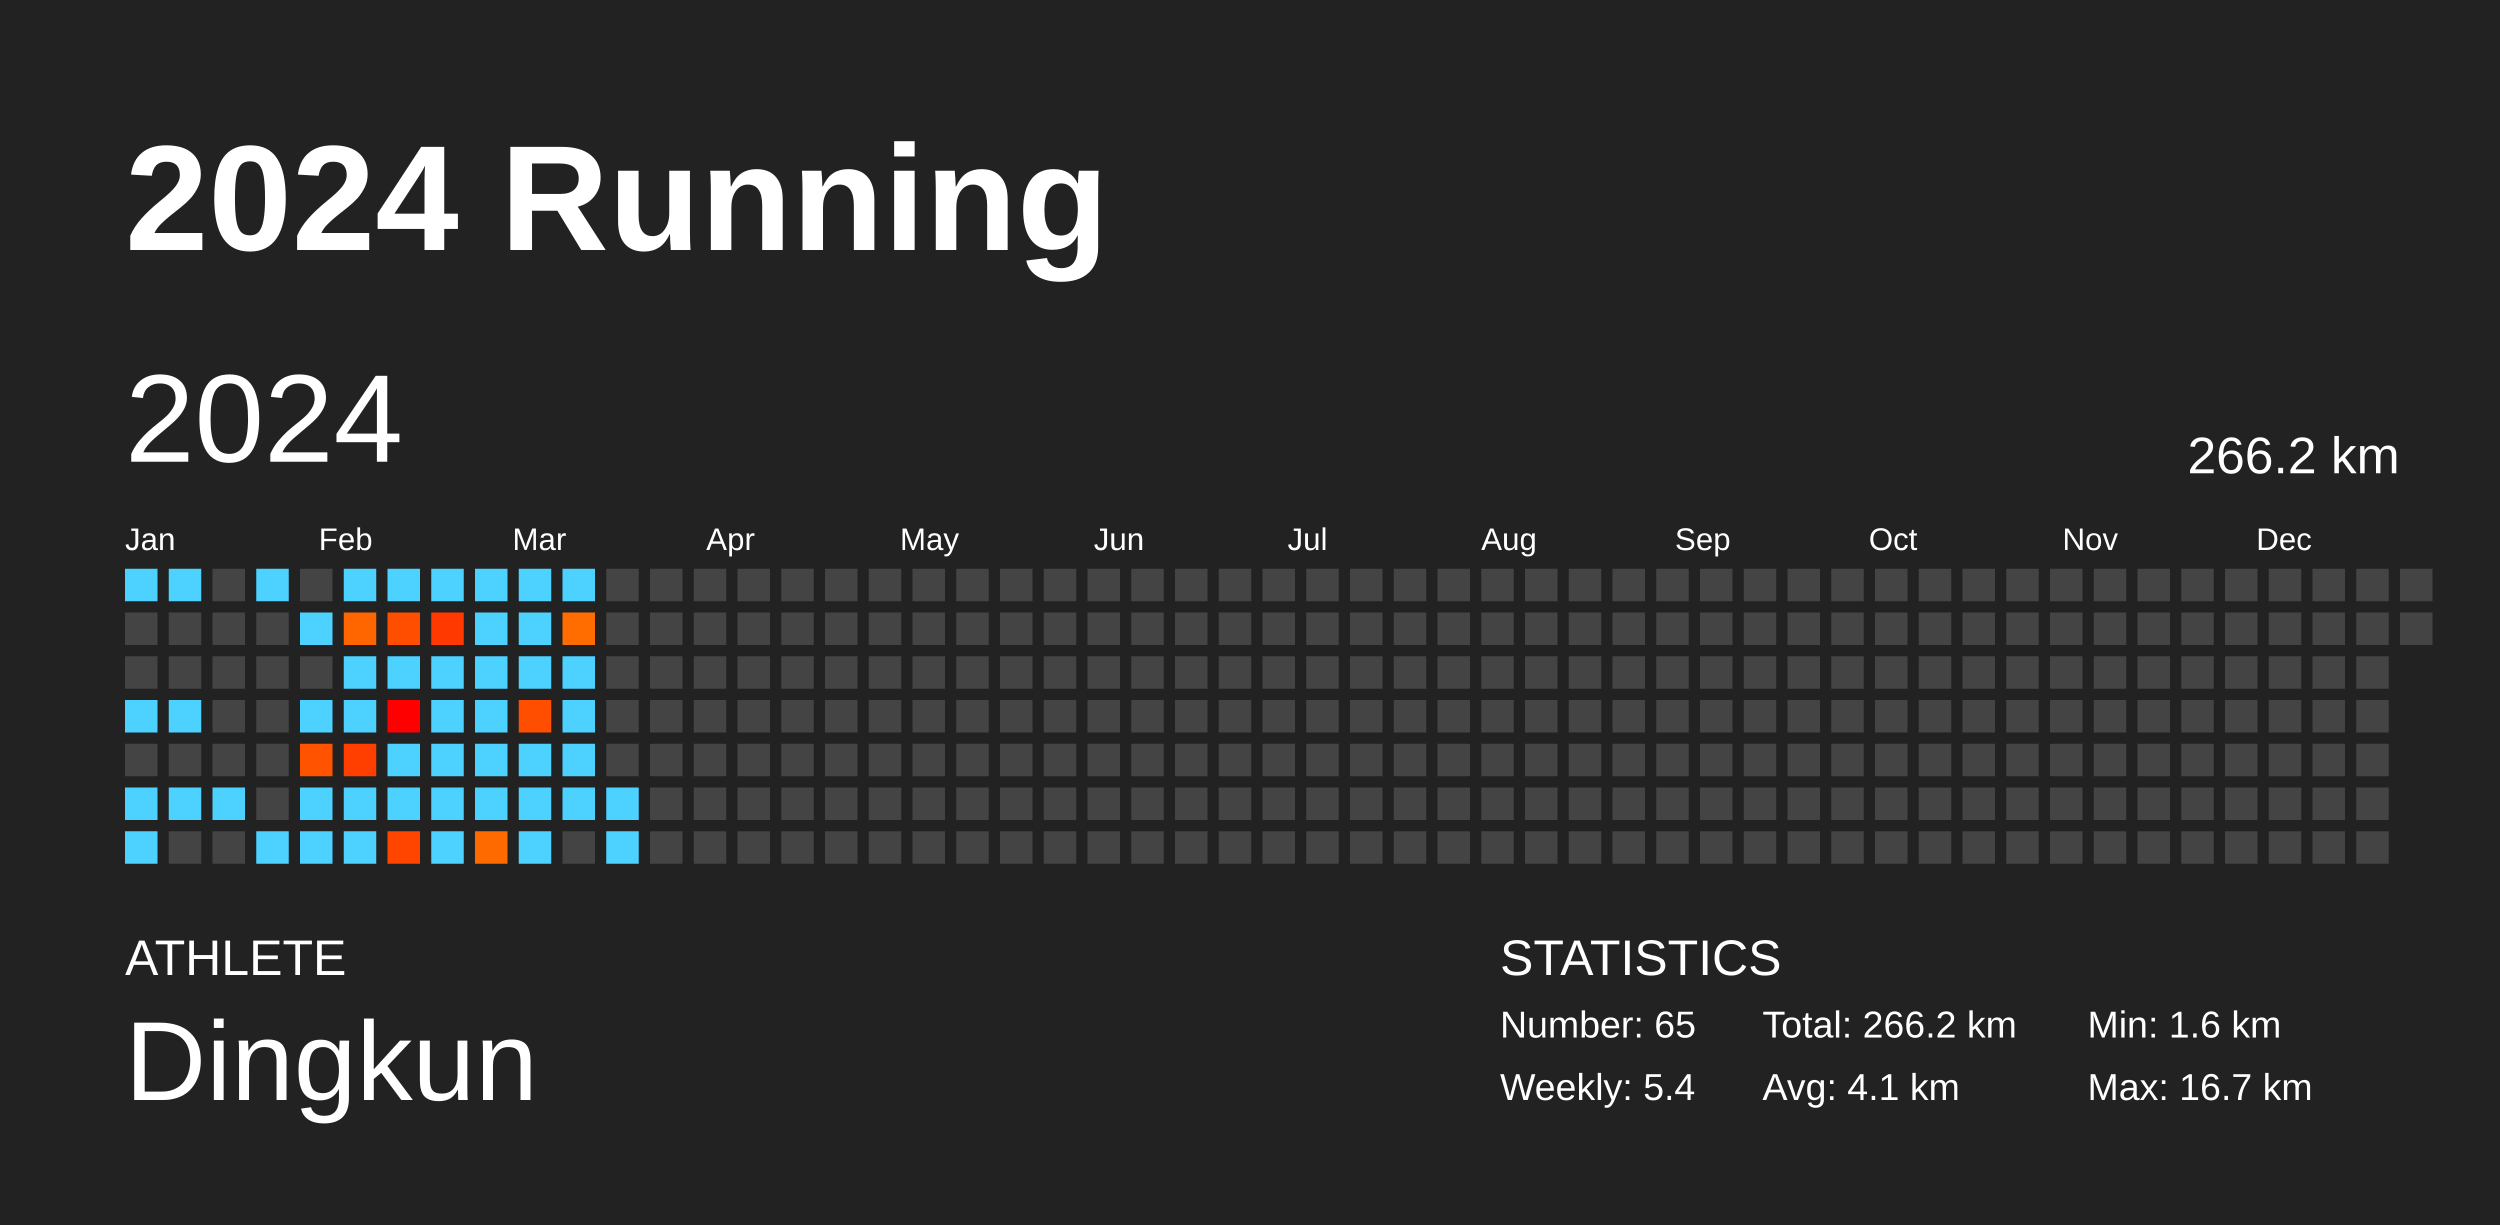
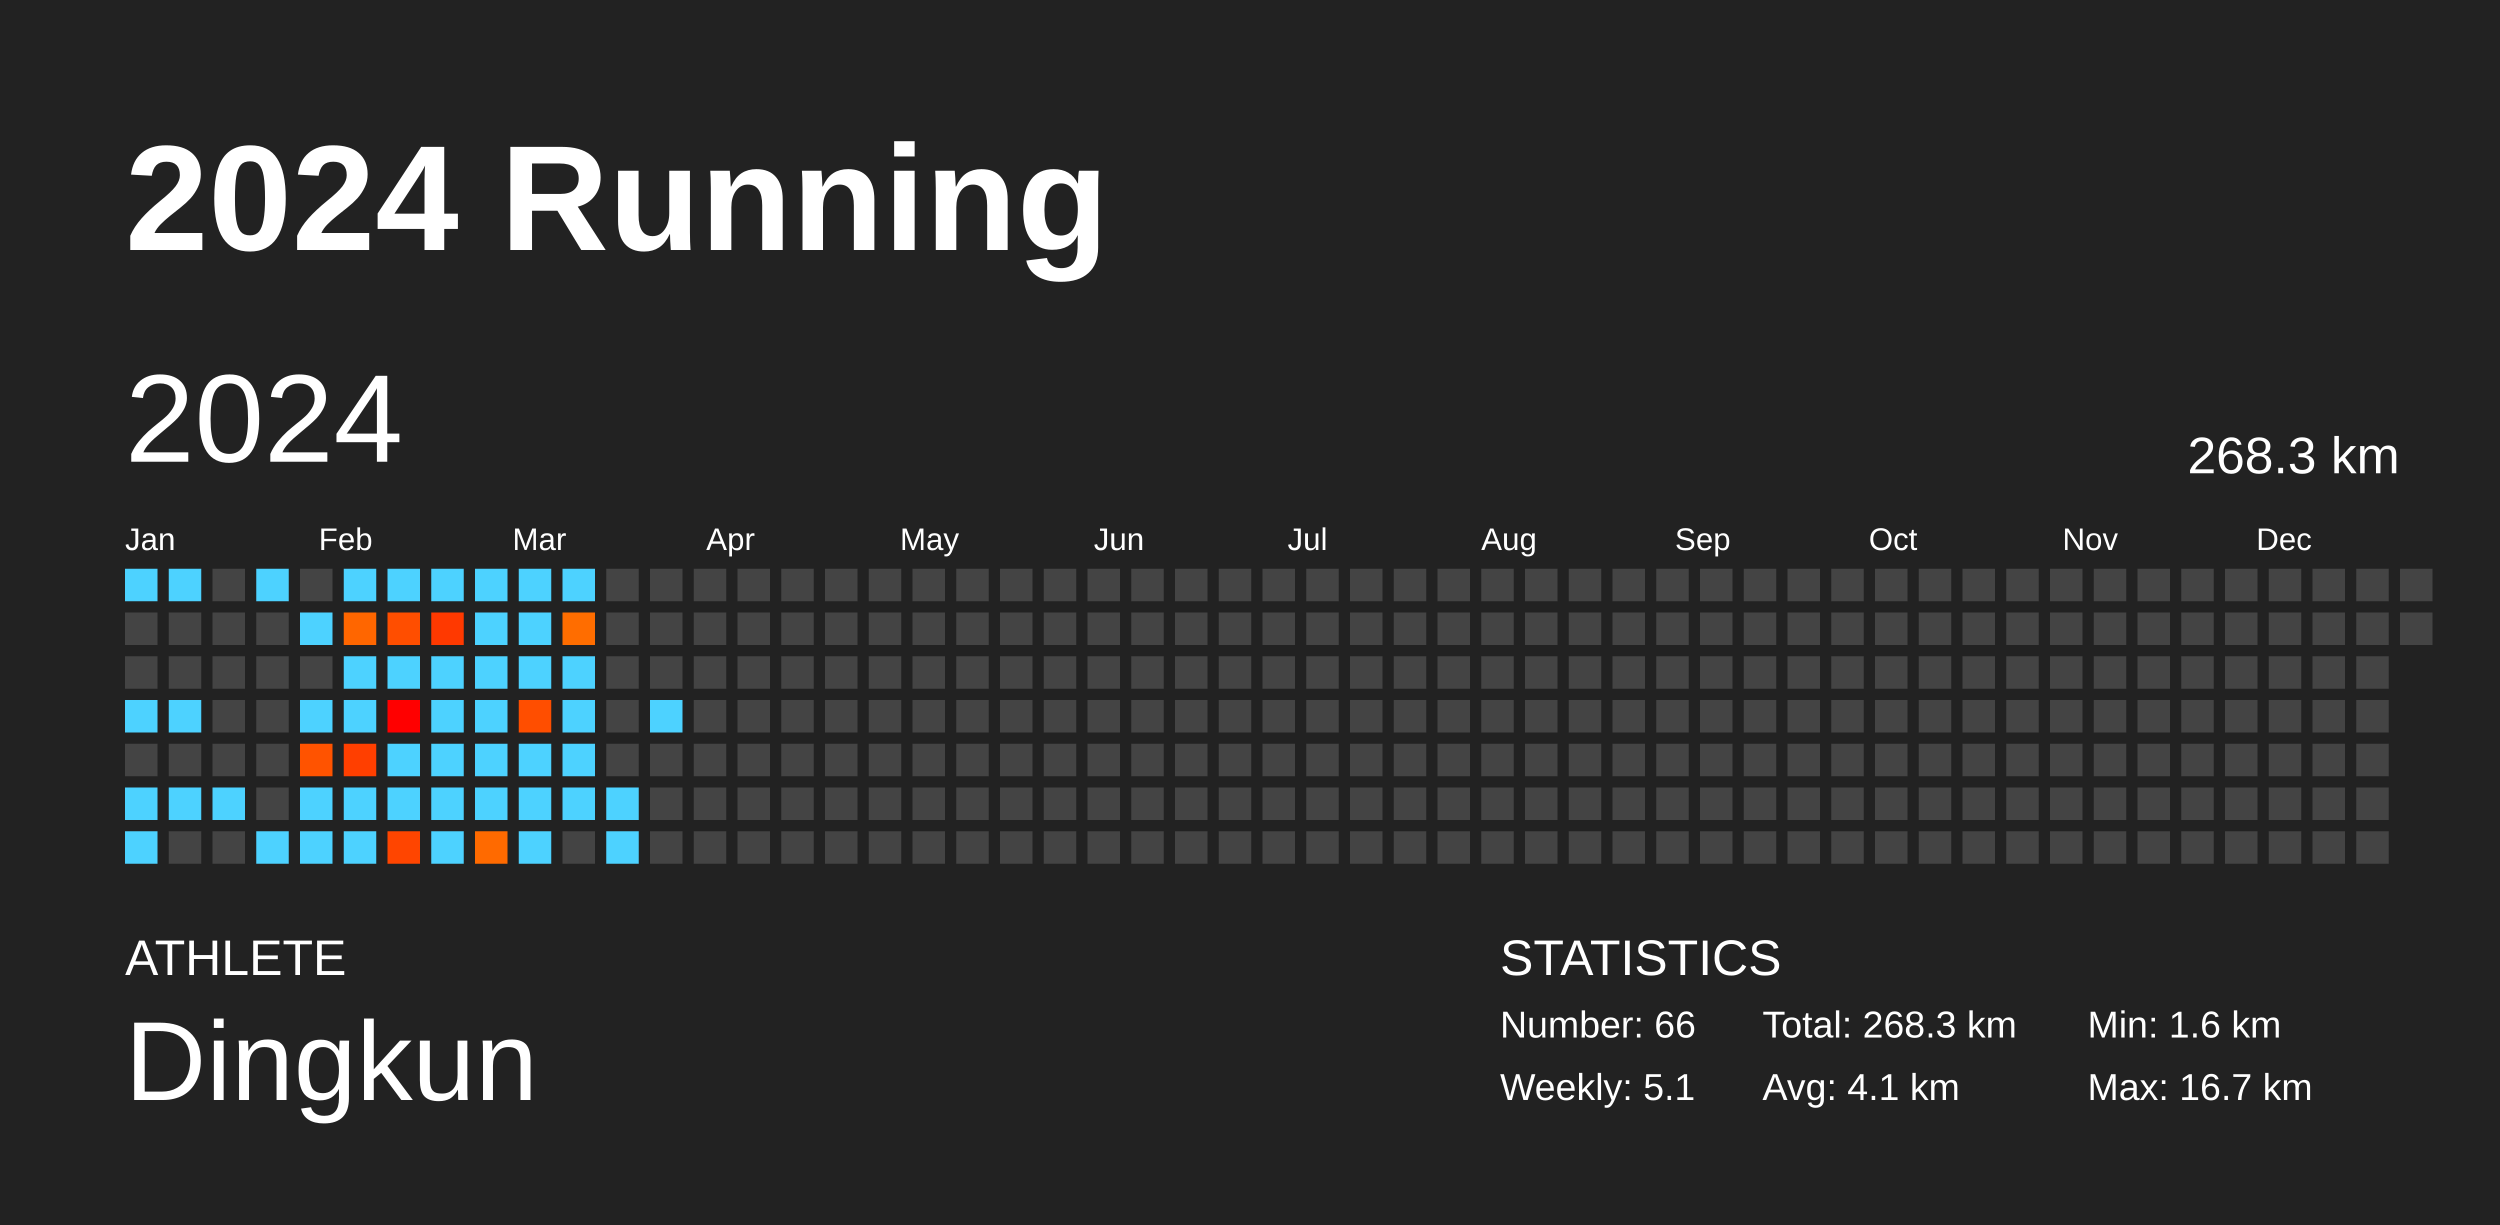
<svg xmlns="http://www.w3.org/2000/svg" baseProfile="full" height="98mm" version="1.1" viewBox="0,0,200,98" width="200mm">
  <defs />
  <rect fill="#222222" height="98" width="200" x="0" y="0" />
  <text fill="#FFFFFF" style="font-size:12px; font-family:Arial; font-weight:bold;" x="10" y="20">2024 Running</text>
  <text fill="#FFFFFF" style="font-size:4px; font-family:Arial" x="10" y="78">ATHLETE</text>
  <text fill="#FFFFFF" style="font-size:9px; font-family:Arial" x="10" y="88">Dingkun</text>
  <text fill="#FFFFFF" style="font-size:4px; font-family:Arial" x="120" y="78">STATISTICS</text>
-   <text fill="#FFFFFF" style="font-size:3px; font-family:Arial" x="120" y="83">Number: 65</text>
-   <text fill="#FFFFFF" style="font-size:3px; font-family:Arial" x="120" y="88">Weekly: 5.4</text>
-   <text fill="#FFFFFF" style="font-size:3px; font-family:Arial" x="141" y="83">Total: 266.2 km</text>
+   <text fill="#FFFFFF" style="font-size:3px; font-family:Arial" x="120" y="83">Number: 66</text>
+   <text fill="#FFFFFF" style="font-size:3px; font-family:Arial" x="120" y="88">Weekly: 5.1</text>
+   <text fill="#FFFFFF" style="font-size:3px; font-family:Arial" x="141" y="83">Total: 268.3 km</text>
  <text fill="#FFFFFF" style="font-size:3px; font-family:Arial" x="141" y="88">Avg: 4.1 km</text>
  <text fill="#FFFFFF" style="font-size:3px; font-family:Arial" x="167" y="83">Min: 1.6 km</text>
  <text fill="#FFFFFF" style="font-size:3px; font-family:Arial" x="167" y="88">Max: 16.7 km</text>
  <text dominant-baseline="hanging" fill="#FFFFFF" style="font-size:10.0px; font-family:Arial;" x="10" y="30">2024</text>
-   <text dominant-baseline="hanging" fill="#FFFFFF" style="font-size:4.125px; font-family:Arial;" x="175" y="35">266.2 km</text>
+   <text dominant-baseline="hanging" fill="#FFFFFF" style="font-size:4.125px; font-family:Arial;" x="175" y="35">268.3 km</text>
  <text fill="#FFFFFF" style="font-size:2.5px; font-family:Arial" x="10.0" y="44">Jan</text>
  <text fill="#FFFFFF" style="font-size:2.5px; font-family:Arial" x="25.5" y="44">Feb</text>
  <text fill="#FFFFFF" style="font-size:2.5px; font-family:Arial" x="41.0" y="44">Mar</text>
  <text fill="#FFFFFF" style="font-size:2.5px; font-family:Arial" x="56.5" y="44">Apr</text>
  <text fill="#FFFFFF" style="font-size:2.5px; font-family:Arial" x="72.0" y="44">May</text>
  <text fill="#FFFFFF" style="font-size:2.5px; font-family:Arial" x="87.5" y="44">Jun</text>
  <text fill="#FFFFFF" style="font-size:2.5px; font-family:Arial" x="103.0" y="44">Jul</text>
  <text fill="#FFFFFF" style="font-size:2.5px; font-family:Arial" x="118.5" y="44">Aug</text>
  <text fill="#FFFFFF" style="font-size:2.5px; font-family:Arial" x="134.0" y="44">Sep</text>
  <text fill="#FFFFFF" style="font-size:2.5px; font-family:Arial" x="149.5" y="44">Oct</text>
  <text fill="#FFFFFF" style="font-size:2.5px; font-family:Arial" x="165.0" y="44">Nov</text>
  <text fill="#FFFFFF" style="font-size:2.5px; font-family:Arial" x="180.5" y="44">Dec</text>
  <rect fill="#4dd2ff" height="2.6" width="2.6" x="10.0" y="45.5" />
  <rect fill="#444444" height="2.6" width="2.6" x="10.0" y="49.0" />
  <rect fill="#444444" height="2.6" width="2.6" x="10.0" y="52.5" />
  <rect fill="#4dd2ff" height="2.6" width="2.6" x="10.0" y="56.0" />
  <rect fill="#444444" height="2.6" width="2.6" x="10.0" y="59.5" />
  <rect fill="#4dd2ff" height="2.6" width="2.6" x="10.0" y="63.0" />
  <rect fill="#4dd2ff" height="2.6" width="2.6" x="10.0" y="66.5" />
  <rect fill="#4dd2ff" height="2.6" width="2.6" x="13.5" y="45.5" />
  <rect fill="#444444" height="2.6" width="2.6" x="13.5" y="49.0" />
  <rect fill="#444444" height="2.6" width="2.6" x="13.5" y="52.5" />
  <rect fill="#4dd2ff" height="2.6" width="2.6" x="13.5" y="56.0" />
  <rect fill="#444444" height="2.6" width="2.6" x="13.5" y="59.5" />
  <rect fill="#4dd2ff" height="2.6" width="2.6" x="13.5" y="63.0" />
  <rect fill="#444444" height="2.6" width="2.6" x="13.5" y="66.5" />
  <rect fill="#444444" height="2.6" width="2.6" x="17.0" y="45.5" />
  <rect fill="#444444" height="2.6" width="2.6" x="17.0" y="49.0" />
  <rect fill="#444444" height="2.6" width="2.6" x="17.0" y="52.5" />
  <rect fill="#444444" height="2.6" width="2.6" x="17.0" y="56.0" />
  <rect fill="#444444" height="2.6" width="2.6" x="17.0" y="59.5" />
  <rect fill="#4dd2ff" height="2.6" width="2.6" x="17.0" y="63.0" />
  <rect fill="#444444" height="2.6" width="2.6" x="17.0" y="66.5" />
  <rect fill="#4dd2ff" height="2.6" width="2.6" x="20.5" y="45.5" />
  <rect fill="#444444" height="2.6" width="2.6" x="20.5" y="49.0" />
  <rect fill="#444444" height="2.6" width="2.6" x="20.5" y="52.5" />
  <rect fill="#444444" height="2.6" width="2.6" x="20.5" y="56.0" />
  <rect fill="#444444" height="2.6" width="2.6" x="20.5" y="59.5" />
  <rect fill="#444444" height="2.6" width="2.6" x="20.5" y="63.0" />
  <rect fill="#4dd2ff" height="2.6" width="2.6" x="20.5" y="66.5" />
  <rect fill="#444444" height="2.6" width="2.6" x="24.0" y="45.5" />
  <rect fill="#4dd2ff" height="2.6" width="2.6" x="24.0" y="49.0" />
  <rect fill="#444444" height="2.6" width="2.6" x="24.0" y="52.5" />
  <rect fill="#4dd2ff" height="2.6" width="2.6" x="24.0" y="56.0" />
  <rect fill="#ff5300" height="2.6" width="2.6" x="24.0" y="59.5" />
  <rect fill="#4dd2ff" height="2.6" width="2.6" x="24.0" y="63.0" />
  <rect fill="#4dd2ff" height="2.6" width="2.6" x="24.0" y="66.5" />
  <rect fill="#4dd2ff" height="2.6" width="2.6" x="27.5" y="45.5" />
  <rect fill="#ff6600" height="2.6" width="2.6" x="27.5" y="49.0" />
  <rect fill="#4dd2ff" height="2.6" width="2.6" x="27.5" y="52.5" />
  <rect fill="#4dd2ff" height="2.6" width="2.6" x="27.5" y="56.0" />
  <rect fill="#ff3f00" height="2.6" width="2.6" x="27.5" y="59.5" />
  <rect fill="#4dd2ff" height="2.6" width="2.6" x="27.5" y="63.0" />
  <rect fill="#4dd2ff" height="2.6" width="2.6" x="27.5" y="66.5" />
  <rect fill="#4dd2ff" height="2.6" width="2.6" x="31.0" y="45.5" />
  <rect fill="#ff4e00" height="2.6" width="2.6" x="31.0" y="49.0" />
  <rect fill="#4dd2ff" height="2.6" width="2.6" x="31.0" y="52.5" />
  <rect fill="#ff0000" height="2.6" width="2.6" x="31.0" y="56.0" />
  <rect fill="#4dd2ff" height="2.6" width="2.6" x="31.0" y="59.5" />
  <rect fill="#4dd2ff" height="2.6" width="2.6" x="31.0" y="63.0" />
  <rect fill="#ff4500" height="2.6" width="2.6" x="31.0" y="66.5" />
  <rect fill="#4dd2ff" height="2.6" width="2.6" x="34.5" y="45.5" />
  <rect fill="#ff3900" height="2.6" width="2.6" x="34.5" y="49.0" />
  <rect fill="#4dd2ff" height="2.6" width="2.6" x="34.5" y="52.5" />
  <rect fill="#4dd2ff" height="2.6" width="2.6" x="34.5" y="56.0" />
  <rect fill="#4dd2ff" height="2.6" width="2.6" x="34.5" y="59.5" />
  <rect fill="#4dd2ff" height="2.6" width="2.6" x="34.5" y="63.0" />
  <rect fill="#4dd2ff" height="2.6" width="2.6" x="34.5" y="66.5" />
  <rect fill="#4dd2ff" height="2.6" width="2.6" x="38.0" y="45.5" />
  <rect fill="#4dd2ff" height="2.6" width="2.6" x="38.0" y="49.0" />
  <rect fill="#4dd2ff" height="2.6" width="2.6" x="38.0" y="52.5" />
  <rect fill="#4dd2ff" height="2.6" width="2.6" x="38.0" y="56.0" />
  <rect fill="#4dd2ff" height="2.6" width="2.6" x="38.0" y="59.5" />
  <rect fill="#4dd2ff" height="2.6" width="2.6" x="38.0" y="63.0" />
  <rect fill="#ff6a00" height="2.6" width="2.6" x="38.0" y="66.5" />
  <rect fill="#4dd2ff" height="2.6" width="2.6" x="41.5" y="45.5" />
  <rect fill="#4dd2ff" height="2.6" width="2.6" x="41.5" y="49.0" />
  <rect fill="#4dd2ff" height="2.6" width="2.6" x="41.5" y="52.5" />
  <rect fill="#ff4e00" height="2.6" width="2.6" x="41.5" y="56.0" />
  <rect fill="#4dd2ff" height="2.6" width="2.6" x="41.5" y="59.5" />
  <rect fill="#4dd2ff" height="2.6" width="2.6" x="41.5" y="63.0" />
  <rect fill="#4dd2ff" height="2.6" width="2.6" x="41.5" y="66.5" />
  <rect fill="#4dd2ff" height="2.6" width="2.6" x="45.0" y="45.5" />
  <rect fill="#ff6d00" height="2.6" width="2.6" x="45.0" y="49.0" />
  <rect fill="#4dd2ff" height="2.6" width="2.6" x="45.0" y="52.5" />
  <rect fill="#4dd2ff" height="2.6" width="2.6" x="45.0" y="56.0" />
  <rect fill="#4dd2ff" height="2.6" width="2.6" x="45.0" y="59.5" />
  <rect fill="#4dd2ff" height="2.6" width="2.6" x="45.0" y="63.0" />
  <rect fill="#444444" height="2.6" width="2.6" x="45.0" y="66.5" />
  <rect fill="#444444" height="2.6" width="2.6" x="48.5" y="45.5" />
  <rect fill="#444444" height="2.6" width="2.6" x="48.5" y="49.0" />
  <rect fill="#444444" height="2.6" width="2.6" x="48.5" y="52.5" />
  <rect fill="#444444" height="2.6" width="2.6" x="48.5" y="56.0" />
  <rect fill="#444444" height="2.6" width="2.6" x="48.5" y="59.5" />
  <rect fill="#4dd2ff" height="2.6" width="2.6" x="48.5" y="63.0" />
  <rect fill="#4dd2ff" height="2.6" width="2.6" x="48.5" y="66.5" />
  <rect fill="#444444" height="2.6" width="2.6" x="52.0" y="45.5" />
  <rect fill="#444444" height="2.6" width="2.6" x="52.0" y="49.0" />
  <rect fill="#444444" height="2.6" width="2.6" x="52.0" y="52.5" />
-   <rect fill="#444444" height="2.6" width="2.6" x="52.0" y="56.0" />
+   <rect fill="#4dd2ff" height="2.6" width="2.6" x="52.0" y="56.0" />
  <rect fill="#444444" height="2.6" width="2.6" x="52.0" y="59.5" />
  <rect fill="#444444" height="2.6" width="2.6" x="52.0" y="63.0" />
  <rect fill="#444444" height="2.6" width="2.6" x="52.0" y="66.5" />
  <rect fill="#444444" height="2.6" width="2.6" x="55.5" y="45.5" />
  <rect fill="#444444" height="2.6" width="2.6" x="55.5" y="49.0" />
  <rect fill="#444444" height="2.6" width="2.6" x="55.5" y="52.5" />
  <rect fill="#444444" height="2.6" width="2.6" x="55.5" y="56.0" />
  <rect fill="#444444" height="2.6" width="2.6" x="55.5" y="59.5" />
  <rect fill="#444444" height="2.6" width="2.6" x="55.5" y="63.0" />
  <rect fill="#444444" height="2.6" width="2.6" x="55.5" y="66.5" />
  <rect fill="#444444" height="2.6" width="2.6" x="59.0" y="45.5" />
  <rect fill="#444444" height="2.6" width="2.6" x="59.0" y="49.0" />
  <rect fill="#444444" height="2.6" width="2.6" x="59.0" y="52.5" />
  <rect fill="#444444" height="2.6" width="2.6" x="59.0" y="56.0" />
  <rect fill="#444444" height="2.6" width="2.6" x="59.0" y="59.5" />
  <rect fill="#444444" height="2.6" width="2.6" x="59.0" y="63.0" />
  <rect fill="#444444" height="2.6" width="2.6" x="59.0" y="66.5" />
  <rect fill="#444444" height="2.6" width="2.6" x="62.5" y="45.5" />
  <rect fill="#444444" height="2.6" width="2.6" x="62.5" y="49.0" />
  <rect fill="#444444" height="2.6" width="2.6" x="62.5" y="52.5" />
  <rect fill="#444444" height="2.6" width="2.6" x="62.5" y="56.0" />
  <rect fill="#444444" height="2.6" width="2.6" x="62.5" y="59.5" />
  <rect fill="#444444" height="2.6" width="2.6" x="62.5" y="63.0" />
  <rect fill="#444444" height="2.6" width="2.6" x="62.5" y="66.5" />
  <rect fill="#444444" height="2.6" width="2.6" x="66.0" y="45.5" />
  <rect fill="#444444" height="2.6" width="2.6" x="66.0" y="49.0" />
  <rect fill="#444444" height="2.6" width="2.6" x="66.0" y="52.5" />
  <rect fill="#444444" height="2.6" width="2.6" x="66.0" y="56.0" />
  <rect fill="#444444" height="2.6" width="2.6" x="66.0" y="59.5" />
  <rect fill="#444444" height="2.6" width="2.6" x="66.0" y="63.0" />
  <rect fill="#444444" height="2.6" width="2.6" x="66.0" y="66.5" />
  <rect fill="#444444" height="2.6" width="2.6" x="69.5" y="45.5" />
  <rect fill="#444444" height="2.6" width="2.6" x="69.5" y="49.0" />
  <rect fill="#444444" height="2.6" width="2.6" x="69.5" y="52.5" />
  <rect fill="#444444" height="2.6" width="2.6" x="69.5" y="56.0" />
  <rect fill="#444444" height="2.6" width="2.6" x="69.5" y="59.5" />
  <rect fill="#444444" height="2.6" width="2.6" x="69.5" y="63.0" />
  <rect fill="#444444" height="2.6" width="2.6" x="69.5" y="66.5" />
  <rect fill="#444444" height="2.6" width="2.6" x="73.0" y="45.5" />
  <rect fill="#444444" height="2.6" width="2.6" x="73.0" y="49.0" />
  <rect fill="#444444" height="2.6" width="2.6" x="73.0" y="52.5" />
  <rect fill="#444444" height="2.6" width="2.6" x="73.0" y="56.0" />
  <rect fill="#444444" height="2.6" width="2.6" x="73.0" y="59.5" />
  <rect fill="#444444" height="2.6" width="2.6" x="73.0" y="63.0" />
  <rect fill="#444444" height="2.6" width="2.6" x="73.0" y="66.5" />
  <rect fill="#444444" height="2.6" width="2.6" x="76.5" y="45.5" />
  <rect fill="#444444" height="2.6" width="2.6" x="76.5" y="49.0" />
  <rect fill="#444444" height="2.6" width="2.6" x="76.5" y="52.5" />
  <rect fill="#444444" height="2.6" width="2.6" x="76.5" y="56.0" />
  <rect fill="#444444" height="2.6" width="2.6" x="76.5" y="59.5" />
  <rect fill="#444444" height="2.6" width="2.6" x="76.5" y="63.0" />
  <rect fill="#444444" height="2.6" width="2.6" x="76.5" y="66.5" />
  <rect fill="#444444" height="2.6" width="2.6" x="80.0" y="45.5" />
  <rect fill="#444444" height="2.6" width="2.6" x="80.0" y="49.0" />
  <rect fill="#444444" height="2.6" width="2.6" x="80.0" y="52.5" />
  <rect fill="#444444" height="2.6" width="2.6" x="80.0" y="56.0" />
  <rect fill="#444444" height="2.6" width="2.6" x="80.0" y="59.5" />
  <rect fill="#444444" height="2.6" width="2.6" x="80.0" y="63.0" />
  <rect fill="#444444" height="2.6" width="2.6" x="80.0" y="66.5" />
  <rect fill="#444444" height="2.6" width="2.6" x="83.5" y="45.5" />
  <rect fill="#444444" height="2.6" width="2.6" x="83.5" y="49.0" />
  <rect fill="#444444" height="2.6" width="2.6" x="83.5" y="52.5" />
  <rect fill="#444444" height="2.6" width="2.6" x="83.5" y="56.0" />
  <rect fill="#444444" height="2.6" width="2.6" x="83.5" y="59.5" />
  <rect fill="#444444" height="2.6" width="2.6" x="83.5" y="63.0" />
  <rect fill="#444444" height="2.6" width="2.6" x="83.5" y="66.5" />
  <rect fill="#444444" height="2.6" width="2.6" x="87.0" y="45.5" />
  <rect fill="#444444" height="2.6" width="2.6" x="87.0" y="49.0" />
  <rect fill="#444444" height="2.6" width="2.6" x="87.0" y="52.5" />
  <rect fill="#444444" height="2.6" width="2.6" x="87.0" y="56.0" />
  <rect fill="#444444" height="2.6" width="2.6" x="87.0" y="59.5" />
  <rect fill="#444444" height="2.6" width="2.6" x="87.0" y="63.0" />
  <rect fill="#444444" height="2.6" width="2.6" x="87.0" y="66.5" />
  <rect fill="#444444" height="2.6" width="2.6" x="90.5" y="45.5" />
  <rect fill="#444444" height="2.6" width="2.6" x="90.5" y="49.0" />
  <rect fill="#444444" height="2.6" width="2.6" x="90.5" y="52.5" />
  <rect fill="#444444" height="2.6" width="2.6" x="90.5" y="56.0" />
  <rect fill="#444444" height="2.6" width="2.6" x="90.5" y="59.5" />
  <rect fill="#444444" height="2.6" width="2.6" x="90.5" y="63.0" />
  <rect fill="#444444" height="2.6" width="2.6" x="90.5" y="66.5" />
  <rect fill="#444444" height="2.6" width="2.6" x="94.0" y="45.5" />
  <rect fill="#444444" height="2.6" width="2.6" x="94.0" y="49.0" />
  <rect fill="#444444" height="2.6" width="2.6" x="94.0" y="52.5" />
  <rect fill="#444444" height="2.6" width="2.6" x="94.0" y="56.0" />
  <rect fill="#444444" height="2.6" width="2.6" x="94.0" y="59.5" />
  <rect fill="#444444" height="2.6" width="2.6" x="94.0" y="63.0" />
  <rect fill="#444444" height="2.6" width="2.6" x="94.0" y="66.5" />
  <rect fill="#444444" height="2.6" width="2.6" x="97.5" y="45.5" />
  <rect fill="#444444" height="2.6" width="2.6" x="97.5" y="49.0" />
  <rect fill="#444444" height="2.6" width="2.6" x="97.5" y="52.5" />
  <rect fill="#444444" height="2.6" width="2.6" x="97.5" y="56.0" />
  <rect fill="#444444" height="2.6" width="2.6" x="97.5" y="59.5" />
  <rect fill="#444444" height="2.6" width="2.6" x="97.5" y="63.0" />
  <rect fill="#444444" height="2.6" width="2.6" x="97.5" y="66.5" />
  <rect fill="#444444" height="2.6" width="2.6" x="101.0" y="45.5" />
  <rect fill="#444444" height="2.6" width="2.6" x="101.0" y="49.0" />
  <rect fill="#444444" height="2.6" width="2.6" x="101.0" y="52.5" />
  <rect fill="#444444" height="2.6" width="2.6" x="101.0" y="56.0" />
  <rect fill="#444444" height="2.6" width="2.6" x="101.0" y="59.5" />
  <rect fill="#444444" height="2.6" width="2.6" x="101.0" y="63.0" />
  <rect fill="#444444" height="2.6" width="2.6" x="101.0" y="66.5" />
  <rect fill="#444444" height="2.6" width="2.6" x="104.5" y="45.5" />
  <rect fill="#444444" height="2.6" width="2.6" x="104.5" y="49.0" />
  <rect fill="#444444" height="2.6" width="2.6" x="104.5" y="52.5" />
  <rect fill="#444444" height="2.6" width="2.6" x="104.5" y="56.0" />
  <rect fill="#444444" height="2.6" width="2.6" x="104.5" y="59.5" />
  <rect fill="#444444" height="2.6" width="2.6" x="104.5" y="63.0" />
  <rect fill="#444444" height="2.6" width="2.6" x="104.5" y="66.5" />
  <rect fill="#444444" height="2.6" width="2.6" x="108.0" y="45.5" />
  <rect fill="#444444" height="2.6" width="2.6" x="108.0" y="49.0" />
  <rect fill="#444444" height="2.6" width="2.6" x="108.0" y="52.5" />
  <rect fill="#444444" height="2.6" width="2.6" x="108.0" y="56.0" />
  <rect fill="#444444" height="2.6" width="2.6" x="108.0" y="59.5" />
  <rect fill="#444444" height="2.6" width="2.6" x="108.0" y="63.0" />
  <rect fill="#444444" height="2.6" width="2.6" x="108.0" y="66.5" />
  <rect fill="#444444" height="2.6" width="2.6" x="111.5" y="45.5" />
  <rect fill="#444444" height="2.6" width="2.6" x="111.5" y="49.0" />
  <rect fill="#444444" height="2.6" width="2.6" x="111.5" y="52.5" />
  <rect fill="#444444" height="2.6" width="2.6" x="111.5" y="56.0" />
  <rect fill="#444444" height="2.6" width="2.6" x="111.5" y="59.5" />
  <rect fill="#444444" height="2.6" width="2.6" x="111.5" y="63.0" />
  <rect fill="#444444" height="2.6" width="2.6" x="111.5" y="66.5" />
  <rect fill="#444444" height="2.6" width="2.6" x="115.0" y="45.5" />
  <rect fill="#444444" height="2.6" width="2.6" x="115.0" y="49.0" />
  <rect fill="#444444" height="2.6" width="2.6" x="115.0" y="52.5" />
  <rect fill="#444444" height="2.6" width="2.6" x="115.0" y="56.0" />
  <rect fill="#444444" height="2.6" width="2.6" x="115.0" y="59.5" />
  <rect fill="#444444" height="2.6" width="2.6" x="115.0" y="63.0" />
  <rect fill="#444444" height="2.6" width="2.6" x="115.0" y="66.5" />
  <rect fill="#444444" height="2.6" width="2.6" x="118.5" y="45.5" />
  <rect fill="#444444" height="2.6" width="2.6" x="118.5" y="49.0" />
  <rect fill="#444444" height="2.6" width="2.6" x="118.5" y="52.5" />
  <rect fill="#444444" height="2.6" width="2.6" x="118.5" y="56.0" />
  <rect fill="#444444" height="2.6" width="2.6" x="118.5" y="59.5" />
  <rect fill="#444444" height="2.6" width="2.6" x="118.5" y="63.0" />
  <rect fill="#444444" height="2.6" width="2.6" x="118.5" y="66.5" />
  <rect fill="#444444" height="2.6" width="2.6" x="122.0" y="45.5" />
  <rect fill="#444444" height="2.6" width="2.6" x="122.0" y="49.0" />
  <rect fill="#444444" height="2.6" width="2.6" x="122.0" y="52.5" />
  <rect fill="#444444" height="2.6" width="2.6" x="122.0" y="56.0" />
  <rect fill="#444444" height="2.6" width="2.6" x="122.0" y="59.5" />
  <rect fill="#444444" height="2.6" width="2.6" x="122.0" y="63.0" />
  <rect fill="#444444" height="2.6" width="2.6" x="122.0" y="66.5" />
  <rect fill="#444444" height="2.6" width="2.6" x="125.5" y="45.5" />
  <rect fill="#444444" height="2.6" width="2.6" x="125.5" y="49.0" />
  <rect fill="#444444" height="2.6" width="2.6" x="125.5" y="52.5" />
  <rect fill="#444444" height="2.6" width="2.6" x="125.5" y="56.0" />
  <rect fill="#444444" height="2.6" width="2.6" x="125.5" y="59.5" />
  <rect fill="#444444" height="2.6" width="2.6" x="125.5" y="63.0" />
  <rect fill="#444444" height="2.6" width="2.6" x="125.5" y="66.5" />
  <rect fill="#444444" height="2.6" width="2.6" x="129.0" y="45.5" />
  <rect fill="#444444" height="2.6" width="2.6" x="129.0" y="49.0" />
  <rect fill="#444444" height="2.6" width="2.6" x="129.0" y="52.5" />
  <rect fill="#444444" height="2.6" width="2.6" x="129.0" y="56.0" />
  <rect fill="#444444" height="2.6" width="2.6" x="129.0" y="59.5" />
  <rect fill="#444444" height="2.6" width="2.6" x="129.0" y="63.0" />
  <rect fill="#444444" height="2.6" width="2.6" x="129.0" y="66.5" />
  <rect fill="#444444" height="2.6" width="2.6" x="132.5" y="45.5" />
  <rect fill="#444444" height="2.6" width="2.6" x="132.5" y="49.0" />
  <rect fill="#444444" height="2.6" width="2.6" x="132.5" y="52.5" />
  <rect fill="#444444" height="2.6" width="2.6" x="132.5" y="56.0" />
  <rect fill="#444444" height="2.6" width="2.6" x="132.5" y="59.5" />
  <rect fill="#444444" height="2.6" width="2.6" x="132.5" y="63.0" />
  <rect fill="#444444" height="2.6" width="2.6" x="132.5" y="66.5" />
  <rect fill="#444444" height="2.6" width="2.6" x="136.0" y="45.5" />
  <rect fill="#444444" height="2.6" width="2.6" x="136.0" y="49.0" />
  <rect fill="#444444" height="2.6" width="2.6" x="136.0" y="52.5" />
  <rect fill="#444444" height="2.6" width="2.6" x="136.0" y="56.0" />
  <rect fill="#444444" height="2.6" width="2.6" x="136.0" y="59.5" />
  <rect fill="#444444" height="2.6" width="2.6" x="136.0" y="63.0" />
  <rect fill="#444444" height="2.6" width="2.6" x="136.0" y="66.5" />
  <rect fill="#444444" height="2.6" width="2.6" x="139.5" y="45.5" />
  <rect fill="#444444" height="2.6" width="2.6" x="139.5" y="49.0" />
  <rect fill="#444444" height="2.6" width="2.6" x="139.5" y="52.5" />
  <rect fill="#444444" height="2.6" width="2.6" x="139.5" y="56.0" />
  <rect fill="#444444" height="2.6" width="2.6" x="139.5" y="59.5" />
  <rect fill="#444444" height="2.6" width="2.6" x="139.5" y="63.0" />
  <rect fill="#444444" height="2.6" width="2.6" x="139.5" y="66.5" />
  <rect fill="#444444" height="2.6" width="2.6" x="143.0" y="45.5" />
  <rect fill="#444444" height="2.6" width="2.6" x="143.0" y="49.0" />
  <rect fill="#444444" height="2.6" width="2.6" x="143.0" y="52.5" />
  <rect fill="#444444" height="2.6" width="2.6" x="143.0" y="56.0" />
  <rect fill="#444444" height="2.6" width="2.6" x="143.0" y="59.5" />
  <rect fill="#444444" height="2.6" width="2.6" x="143.0" y="63.0" />
  <rect fill="#444444" height="2.6" width="2.6" x="143.0" y="66.5" />
  <rect fill="#444444" height="2.6" width="2.6" x="146.5" y="45.5" />
  <rect fill="#444444" height="2.6" width="2.6" x="146.5" y="49.0" />
  <rect fill="#444444" height="2.6" width="2.6" x="146.5" y="52.5" />
  <rect fill="#444444" height="2.6" width="2.6" x="146.5" y="56.0" />
  <rect fill="#444444" height="2.6" width="2.6" x="146.5" y="59.5" />
  <rect fill="#444444" height="2.6" width="2.6" x="146.5" y="63.0" />
  <rect fill="#444444" height="2.6" width="2.6" x="146.5" y="66.5" />
  <rect fill="#444444" height="2.6" width="2.6" x="150.0" y="45.5" />
  <rect fill="#444444" height="2.6" width="2.6" x="150.0" y="49.0" />
  <rect fill="#444444" height="2.6" width="2.6" x="150.0" y="52.5" />
  <rect fill="#444444" height="2.6" width="2.6" x="150.0" y="56.0" />
  <rect fill="#444444" height="2.6" width="2.6" x="150.0" y="59.5" />
  <rect fill="#444444" height="2.6" width="2.6" x="150.0" y="63.0" />
  <rect fill="#444444" height="2.6" width="2.6" x="150.0" y="66.5" />
  <rect fill="#444444" height="2.6" width="2.6" x="153.5" y="45.5" />
  <rect fill="#444444" height="2.6" width="2.6" x="153.5" y="49.0" />
  <rect fill="#444444" height="2.6" width="2.6" x="153.5" y="52.5" />
  <rect fill="#444444" height="2.6" width="2.6" x="153.5" y="56.0" />
  <rect fill="#444444" height="2.6" width="2.6" x="153.5" y="59.5" />
  <rect fill="#444444" height="2.6" width="2.6" x="153.5" y="63.0" />
  <rect fill="#444444" height="2.6" width="2.6" x="153.5" y="66.5" />
  <rect fill="#444444" height="2.6" width="2.6" x="157.0" y="45.5" />
  <rect fill="#444444" height="2.6" width="2.6" x="157.0" y="49.0" />
  <rect fill="#444444" height="2.6" width="2.6" x="157.0" y="52.5" />
  <rect fill="#444444" height="2.6" width="2.6" x="157.0" y="56.0" />
  <rect fill="#444444" height="2.6" width="2.6" x="157.0" y="59.5" />
  <rect fill="#444444" height="2.6" width="2.6" x="157.0" y="63.0" />
  <rect fill="#444444" height="2.6" width="2.6" x="157.0" y="66.5" />
  <rect fill="#444444" height="2.6" width="2.6" x="160.5" y="45.5" />
  <rect fill="#444444" height="2.6" width="2.6" x="160.5" y="49.0" />
  <rect fill="#444444" height="2.6" width="2.6" x="160.5" y="52.5" />
  <rect fill="#444444" height="2.6" width="2.6" x="160.5" y="56.0" />
  <rect fill="#444444" height="2.6" width="2.6" x="160.5" y="59.5" />
  <rect fill="#444444" height="2.6" width="2.6" x="160.5" y="63.0" />
  <rect fill="#444444" height="2.6" width="2.6" x="160.5" y="66.5" />
  <rect fill="#444444" height="2.6" width="2.6" x="164.0" y="45.5" />
  <rect fill="#444444" height="2.6" width="2.6" x="164.0" y="49.0" />
  <rect fill="#444444" height="2.6" width="2.6" x="164.0" y="52.5" />
  <rect fill="#444444" height="2.6" width="2.6" x="164.0" y="56.0" />
  <rect fill="#444444" height="2.6" width="2.6" x="164.0" y="59.5" />
  <rect fill="#444444" height="2.6" width="2.6" x="164.0" y="63.0" />
  <rect fill="#444444" height="2.6" width="2.6" x="164.0" y="66.5" />
  <rect fill="#444444" height="2.6" width="2.6" x="167.5" y="45.5" />
  <rect fill="#444444" height="2.6" width="2.6" x="167.5" y="49.0" />
  <rect fill="#444444" height="2.6" width="2.6" x="167.5" y="52.5" />
  <rect fill="#444444" height="2.6" width="2.6" x="167.5" y="56.0" />
  <rect fill="#444444" height="2.6" width="2.6" x="167.5" y="59.5" />
  <rect fill="#444444" height="2.6" width="2.6" x="167.5" y="63.0" />
  <rect fill="#444444" height="2.6" width="2.6" x="167.5" y="66.5" />
  <rect fill="#444444" height="2.6" width="2.6" x="171.0" y="45.5" />
  <rect fill="#444444" height="2.6" width="2.6" x="171.0" y="49.0" />
  <rect fill="#444444" height="2.6" width="2.6" x="171.0" y="52.5" />
  <rect fill="#444444" height="2.6" width="2.6" x="171.0" y="56.0" />
  <rect fill="#444444" height="2.6" width="2.6" x="171.0" y="59.5" />
  <rect fill="#444444" height="2.6" width="2.6" x="171.0" y="63.0" />
  <rect fill="#444444" height="2.6" width="2.6" x="171.0" y="66.5" />
  <rect fill="#444444" height="2.6" width="2.6" x="174.5" y="45.5" />
  <rect fill="#444444" height="2.6" width="2.6" x="174.5" y="49.0" />
  <rect fill="#444444" height="2.6" width="2.6" x="174.5" y="52.5" />
  <rect fill="#444444" height="2.6" width="2.6" x="174.5" y="56.0" />
  <rect fill="#444444" height="2.6" width="2.6" x="174.5" y="59.5" />
  <rect fill="#444444" height="2.6" width="2.6" x="174.5" y="63.0" />
  <rect fill="#444444" height="2.6" width="2.6" x="174.5" y="66.5" />
  <rect fill="#444444" height="2.6" width="2.6" x="178.0" y="45.5" />
  <rect fill="#444444" height="2.6" width="2.6" x="178.0" y="49.0" />
  <rect fill="#444444" height="2.6" width="2.6" x="178.0" y="52.5" />
  <rect fill="#444444" height="2.6" width="2.6" x="178.0" y="56.0" />
  <rect fill="#444444" height="2.6" width="2.6" x="178.0" y="59.5" />
  <rect fill="#444444" height="2.6" width="2.6" x="178.0" y="63.0" />
  <rect fill="#444444" height="2.6" width="2.6" x="178.0" y="66.5" />
  <rect fill="#444444" height="2.6" width="2.6" x="181.5" y="45.5" />
  <rect fill="#444444" height="2.6" width="2.6" x="181.5" y="49.0" />
  <rect fill="#444444" height="2.6" width="2.6" x="181.5" y="52.5" />
  <rect fill="#444444" height="2.6" width="2.6" x="181.5" y="56.0" />
  <rect fill="#444444" height="2.6" width="2.6" x="181.5" y="59.5" />
  <rect fill="#444444" height="2.6" width="2.6" x="181.5" y="63.0" />
  <rect fill="#444444" height="2.6" width="2.6" x="181.5" y="66.5" />
  <rect fill="#444444" height="2.6" width="2.6" x="185.0" y="45.5" />
  <rect fill="#444444" height="2.6" width="2.6" x="185.0" y="49.0" />
  <rect fill="#444444" height="2.6" width="2.6" x="185.0" y="52.5" />
  <rect fill="#444444" height="2.6" width="2.6" x="185.0" y="56.0" />
  <rect fill="#444444" height="2.6" width="2.6" x="185.0" y="59.5" />
  <rect fill="#444444" height="2.6" width="2.6" x="185.0" y="63.0" />
  <rect fill="#444444" height="2.6" width="2.6" x="185.0" y="66.5" />
  <rect fill="#444444" height="2.6" width="2.6" x="188.5" y="45.5" />
  <rect fill="#444444" height="2.6" width="2.6" x="188.5" y="49.0" />
  <rect fill="#444444" height="2.6" width="2.6" x="188.5" y="52.5" />
  <rect fill="#444444" height="2.6" width="2.6" x="188.5" y="56.0" />
  <rect fill="#444444" height="2.6" width="2.6" x="188.5" y="59.5" />
  <rect fill="#444444" height="2.6" width="2.6" x="188.5" y="63.0" />
  <rect fill="#444444" height="2.6" width="2.6" x="188.5" y="66.5" />
  <rect fill="#444444" height="2.6" width="2.6" x="192.0" y="45.5" />
  <rect fill="#444444" height="2.6" width="2.6" x="192.0" y="49.0" />
</svg>
